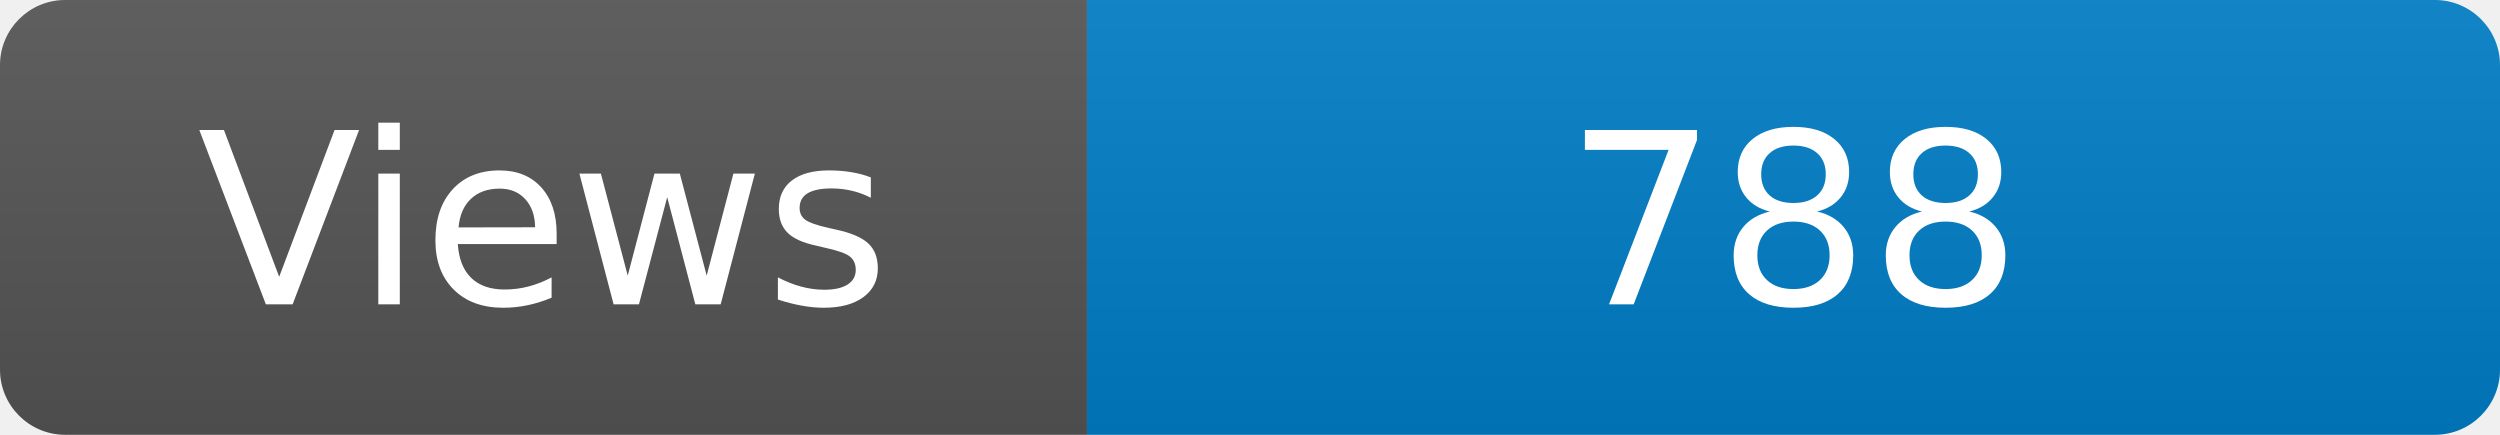
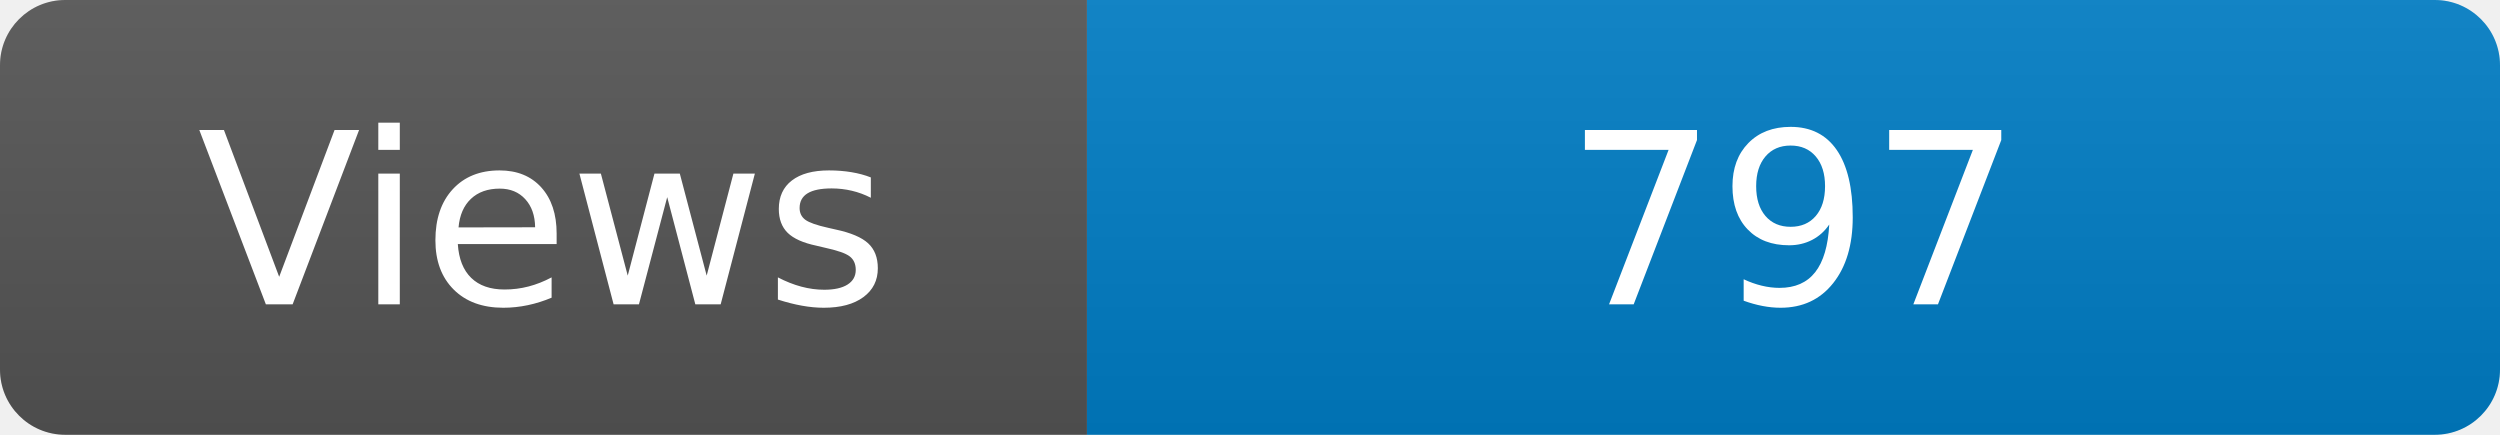
<svg xmlns="http://www.w3.org/2000/svg" width="115" height="20" role="img" aria-label="Maintained?: yes">
  <linearGradient id="s" x2="0" y2="100%">
    <stop offset="0" stop-color="#bbb" stop-opacity=".1" />
    <stop offset="1" stop-opacity=".1" />
  </linearGradient>
  <clipPath id="r">
    <rect width="115" height="20" rx="3" fill="#fff" />
  </clipPath>
  <g clip-path="url(#r)">
    <rect width="50" height="20" fill="#555" />
    <rect x="50" width="160" height="20" fill="#007ec6" />
    <rect width="115" height="20" fill="url(#s)" />
  </g>
  <g fill="#fff" text-anchor="middle" font-family="Verdana,Geneva,DejaVu Sans,sans-serif" font-size="110">
    <text x="250" y="140" transform="scale(.1)" fill="#fff">Views</text>
-     <text x="825" y="140" transform="scale(.1)" fill="#fff">788</text>
+     <text x="825" y="140" transform="scale(.1)" fill="#fff">797</text>
  </g>
</svg>
